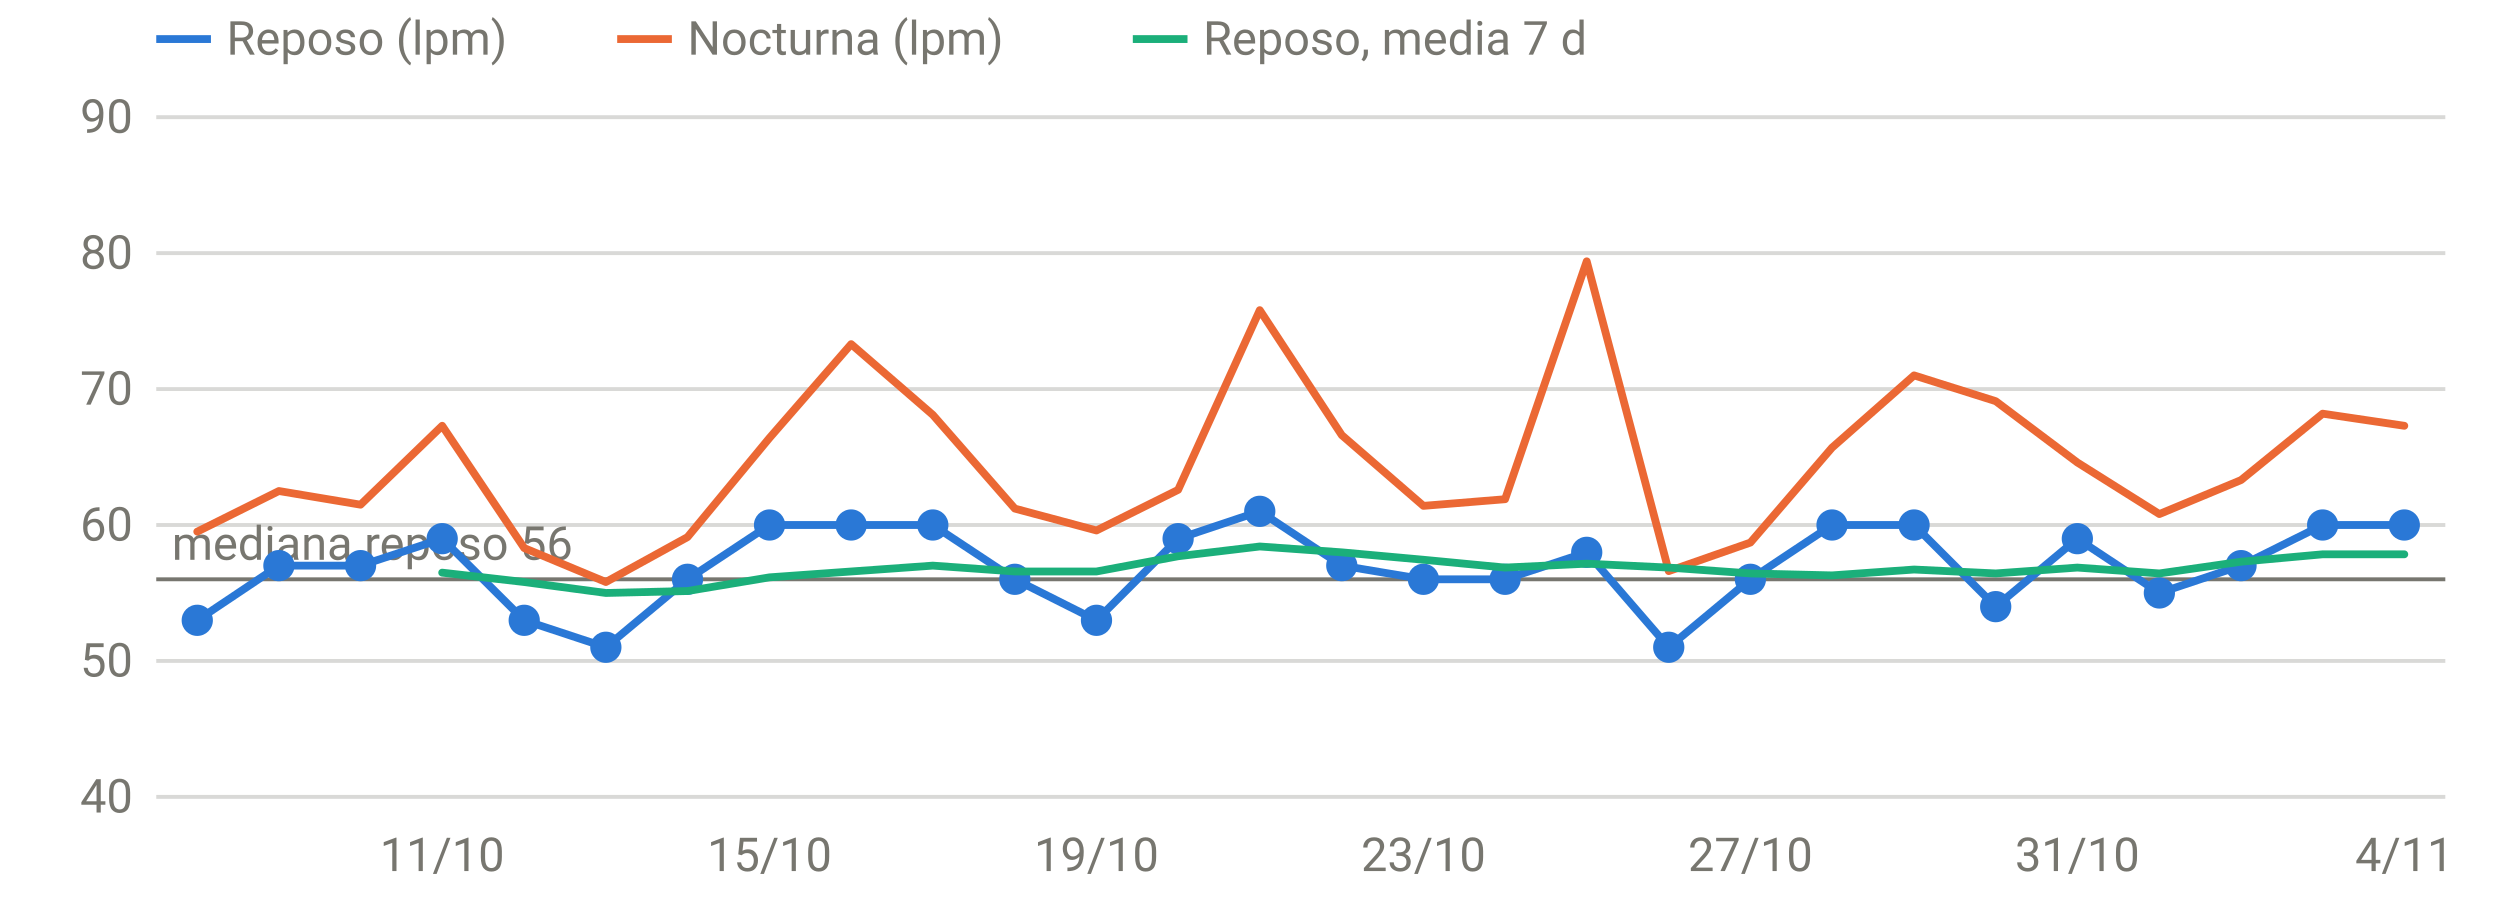
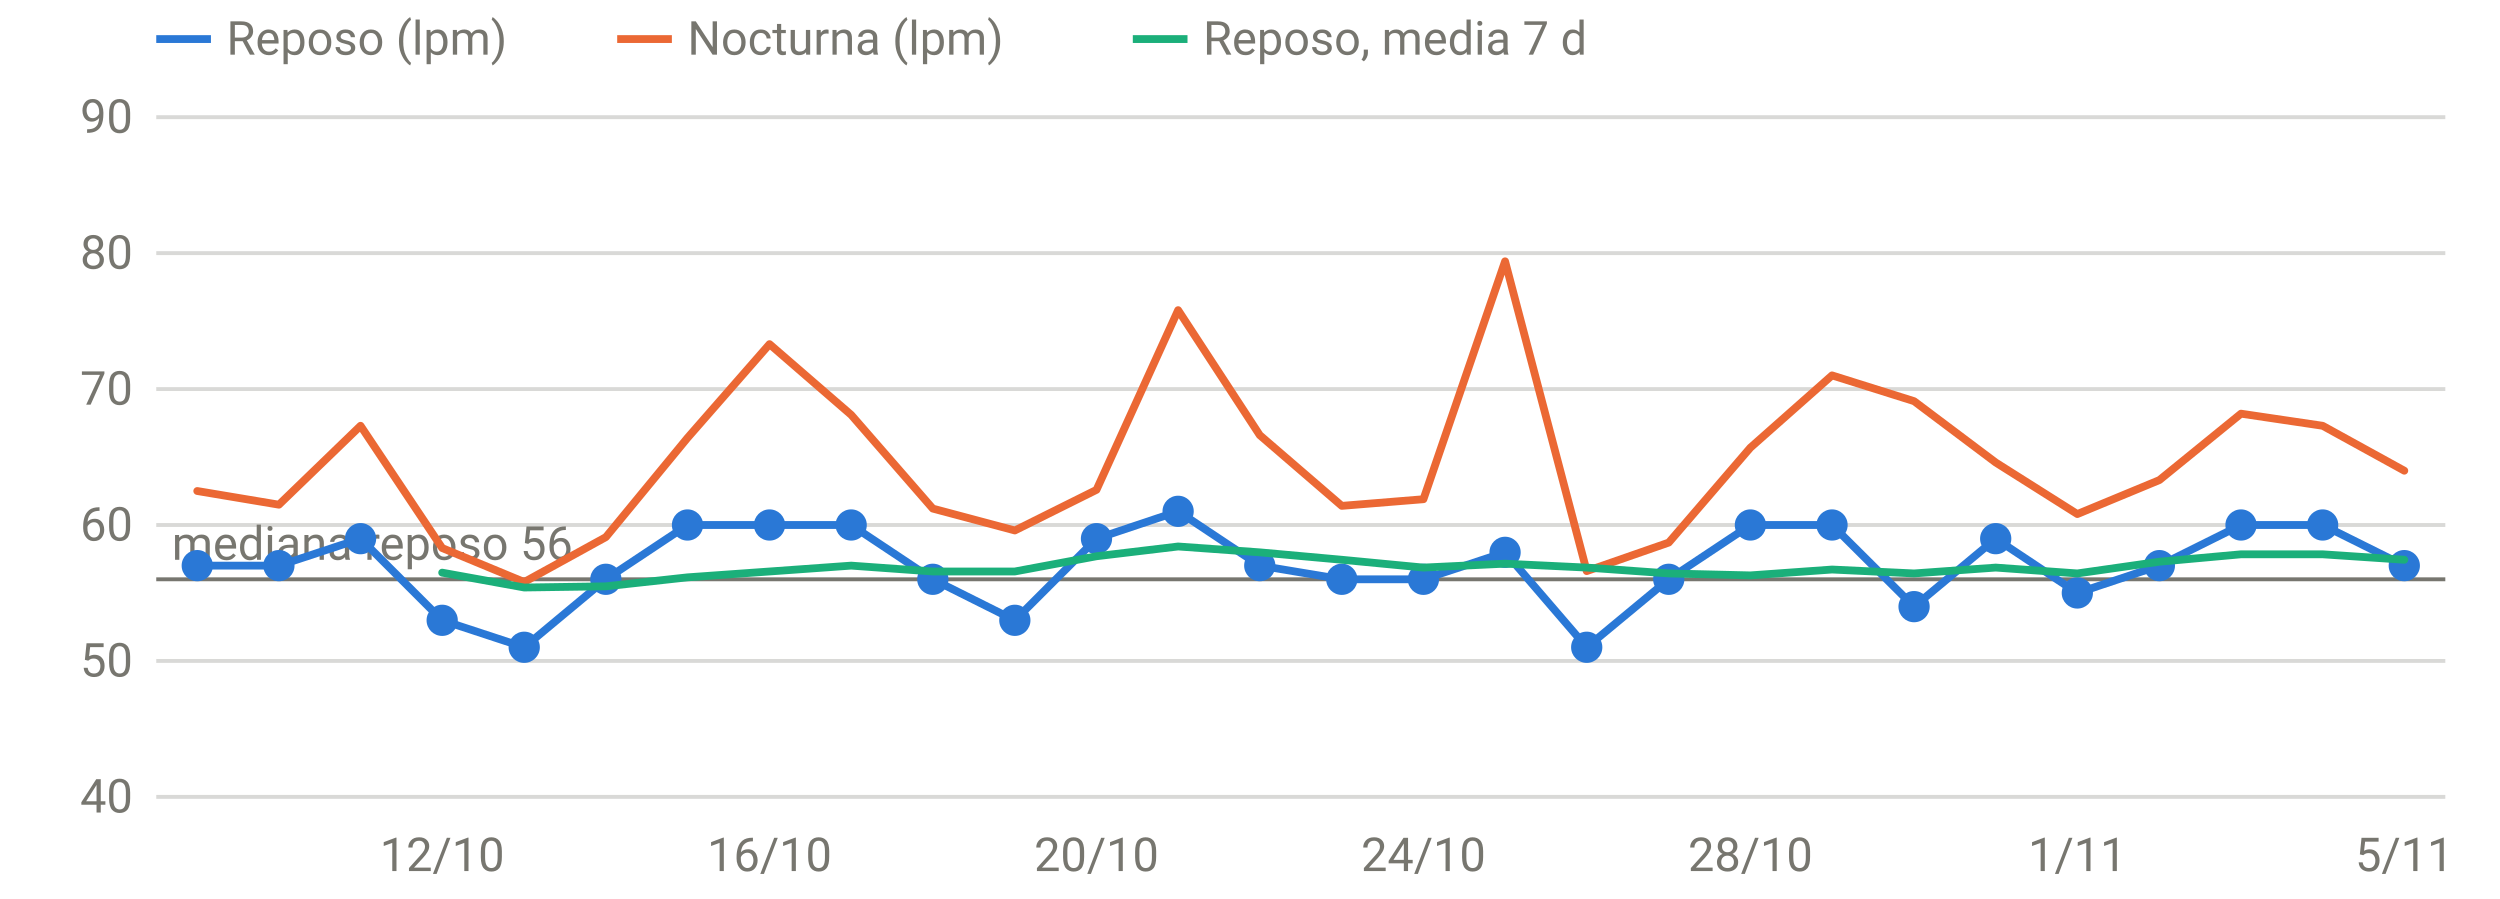
<svg xmlns="http://www.w3.org/2000/svg" viewBox="0 0 640 230" width="640" height="230" role="img" aria-label="FC en reposo y nocturna" font-family="system-ui,-apple-system,Segoe UI,Roboto,sans-serif" font-size="12" fill="#77766f">
  <line x1="40" x2="626" y1="204.0" y2="204.0" stroke="rgba(119,118,111,0.28)" stroke-width="1" />
  <text x="34" y="208.0" text-anchor="end">40</text>
  <line x1="40" x2="626" y1="169.2" y2="169.2" stroke="rgba(119,118,111,0.28)" stroke-width="1" />
  <text x="34" y="173.2" text-anchor="end">50</text>
  <line x1="40" x2="626" y1="134.4" y2="134.4" stroke="rgba(119,118,111,0.28)" stroke-width="1" />
  <text x="34" y="138.4" text-anchor="end">60</text>
  <line x1="40" x2="626" y1="99.6" y2="99.6" stroke="rgba(119,118,111,0.28)" stroke-width="1" />
  <text x="34" y="103.6" text-anchor="end">70</text>
  <line x1="40" x2="626" y1="64.8" y2="64.8" stroke="rgba(119,118,111,0.28)" stroke-width="1" />
  <text x="34" y="68.8" text-anchor="end">80</text>
  <line x1="40" x2="626" y1="30.0" y2="30.0" stroke="rgba(119,118,111,0.28)" stroke-width="1" />
  <text x="34" y="34.0" text-anchor="end">90</text>
-   <text x="113.2" y="223" text-anchor="middle">11/10</text>
-   <text x="197.0" y="223" text-anchor="middle">15/10</text>
-   <text x="280.7" y="223" text-anchor="middle">19/10</text>
-   <text x="364.4" y="223" text-anchor="middle">23/10</text>
-   <text x="448.1" y="223" text-anchor="middle">27/10</text>
-   <text x="531.8" y="223" text-anchor="middle">31/10</text>
-   <text x="615.5" y="223" text-anchor="middle">4/11</text>
+   <text x="113.2" y="223" text-anchor="middle">12/10</text>
+   <text x="197.0" y="223" text-anchor="middle">16/10</text>
+   <text x="280.7" y="223" text-anchor="middle">20/10</text>
+   <text x="364.4" y="223" text-anchor="middle">24/10</text>
+   <text x="448.1" y="223" text-anchor="middle">28/10</text>
+   <text x="531.8" y="223" text-anchor="middle">1/11</text>
+   <text x="615.5" y="223" text-anchor="middle">5/11</text>
  <line x1="40" x2="626" y1="148.3" y2="148.3" stroke="#77766f" stroke-width="1" />
  <text x="44" y="143.3" text-anchor="start">mediana reposo 56</text>
-   <path d="M50.5,158.8 L71.4,144.8 L92.3,144.8 L113.2,137.9 L134.2,158.8 L155.1,165.7 L176.0,148.3 L197.0,134.4 L217.9,134.4 L238.8,134.4 L259.8,148.3 L280.7,158.8 L301.6,137.9 L322.5,130.9 L343.5,144.8 L364.4,148.3 L385.3,148.3 L406.2,141.4 L427.2,165.7 L448.1,148.3 L469.0,134.4 L490.0,134.4 L510.9,155.3 L531.8,137.9 L552.8,151.8 L573.7,144.8 L594.6,134.4 L615.5,134.4" fill="none" stroke="#2a78d6" stroke-width="2" stroke-linejoin="round" stroke-linecap="round" />
-   <circle cx="50.5" cy="158.8" r="4" fill="#2a78d6" />
+   <path d="M50.5,144.8 L71.4,144.8 L92.3,137.9 L113.2,158.8 L134.2,165.7 L155.1,148.3 L176.0,134.4 L197.0,134.4 L217.9,134.4 L238.8,148.3 L259.8,158.8 L280.7,137.9 L301.6,130.9 L322.5,144.8 L343.5,148.3 L364.4,148.3 L385.3,141.4 L406.2,165.7 L427.2,148.3 L448.1,134.4 L469.0,134.4 L490.0,155.3 L510.9,137.9 L531.8,151.8 L552.8,144.8 L573.7,134.4 L594.6,134.4 L615.5,144.8" fill="none" stroke="#2a78d6" stroke-width="2" stroke-linejoin="round" stroke-linecap="round" />
+   <circle cx="50.5" cy="144.8" r="4" fill="#2a78d6" />
  <circle cx="71.4" cy="144.8" r="4" fill="#2a78d6" />
-   <circle cx="92.3" cy="144.8" r="4" fill="#2a78d6" />
-   <circle cx="113.2" cy="137.9" r="4" fill="#2a78d6" />
-   <circle cx="134.2" cy="158.8" r="4" fill="#2a78d6" />
-   <circle cx="155.1" cy="165.7" r="4" fill="#2a78d6" />
-   <circle cx="176.0" cy="148.3" r="4" fill="#2a78d6" />
+   <circle cx="92.3" cy="137.9" r="4" fill="#2a78d6" />
+   <circle cx="113.2" cy="158.8" r="4" fill="#2a78d6" />
+   <circle cx="134.2" cy="165.7" r="4" fill="#2a78d6" />
+   <circle cx="155.1" cy="148.3" r="4" fill="#2a78d6" />
+   <circle cx="176.0" cy="134.4" r="4" fill="#2a78d6" />
  <circle cx="197.0" cy="134.4" r="4" fill="#2a78d6" />
  <circle cx="217.9" cy="134.4" r="4" fill="#2a78d6" />
-   <circle cx="238.8" cy="134.4" r="4" fill="#2a78d6" />
-   <circle cx="259.8" cy="148.3" r="4" fill="#2a78d6" />
-   <circle cx="280.7" cy="158.8" r="4" fill="#2a78d6" />
-   <circle cx="301.6" cy="137.9" r="4" fill="#2a78d6" />
-   <circle cx="322.5" cy="130.9" r="4" fill="#2a78d6" />
-   <circle cx="343.5" cy="144.8" r="4" fill="#2a78d6" />
+   <circle cx="238.8" cy="148.3" r="4" fill="#2a78d6" />
+   <circle cx="259.8" cy="158.8" r="4" fill="#2a78d6" />
+   <circle cx="280.7" cy="137.9" r="4" fill="#2a78d6" />
+   <circle cx="301.6" cy="130.9" r="4" fill="#2a78d6" />
+   <circle cx="322.5" cy="144.8" r="4" fill="#2a78d6" />
+   <circle cx="343.5" cy="148.3" r="4" fill="#2a78d6" />
  <circle cx="364.4" cy="148.3" r="4" fill="#2a78d6" />
-   <circle cx="385.3" cy="148.3" r="4" fill="#2a78d6" />
-   <circle cx="406.2" cy="141.4" r="4" fill="#2a78d6" />
-   <circle cx="427.2" cy="165.7" r="4" fill="#2a78d6" />
-   <circle cx="448.1" cy="148.3" r="4" fill="#2a78d6" />
+   <circle cx="385.3" cy="141.4" r="4" fill="#2a78d6" />
+   <circle cx="406.2" cy="165.7" r="4" fill="#2a78d6" />
+   <circle cx="427.2" cy="148.3" r="4" fill="#2a78d6" />
+   <circle cx="448.1" cy="134.4" r="4" fill="#2a78d6" />
  <circle cx="469.0" cy="134.4" r="4" fill="#2a78d6" />
-   <circle cx="490.0" cy="134.4" r="4" fill="#2a78d6" />
-   <circle cx="510.9" cy="155.3" r="4" fill="#2a78d6" />
-   <circle cx="531.8" cy="137.9" r="4" fill="#2a78d6" />
-   <circle cx="552.8" cy="151.8" r="4" fill="#2a78d6" />
-   <circle cx="573.7" cy="144.8" r="4" fill="#2a78d6" />
+   <circle cx="490.0" cy="155.3" r="4" fill="#2a78d6" />
+   <circle cx="510.9" cy="137.9" r="4" fill="#2a78d6" />
+   <circle cx="531.8" cy="151.8" r="4" fill="#2a78d6" />
+   <circle cx="552.8" cy="144.8" r="4" fill="#2a78d6" />
+   <circle cx="573.7" cy="134.4" r="4" fill="#2a78d6" />
  <circle cx="594.6" cy="134.4" r="4" fill="#2a78d6" />
-   <circle cx="615.5" cy="134.4" r="4" fill="#2a78d6" />
-   <path d="M50.5,136.1 L71.4,125.7 L92.3,129.2 L113.2,109.0 L134.2,140.3 L155.1,149.0 L176.0,137.5 L197.0,112.1 L217.9,88.1 L238.8,106.2 L259.8,130.2 L280.7,135.8 L301.6,125.4 L322.5,79.4 L343.5,111.4 L364.4,129.5 L385.3,127.8 L406.2,66.9 L427.2,146.2 L448.1,138.9 L469.0,114.6 L490.0,96.1 L510.9,102.7 L531.8,118.4 L552.8,131.6 L573.7,122.9 L594.6,105.9 L615.5,109.0" fill="none" stroke="#eb6834" stroke-width="2" stroke-linejoin="round" stroke-linecap="round" />
-   <path d="M113.2,146.6 L134.2,149.0 L155.1,151.8 L176.0,151.3 L197.0,147.8 L217.9,146.3 L238.8,144.8 L259.8,146.3 L280.7,146.3 L301.6,142.4 L322.5,139.9 L343.5,141.4 L364.4,143.3 L385.3,145.3 L406.2,144.3 L427.2,145.3 L448.1,146.8 L469.0,147.3 L490.0,145.8 L510.9,146.8 L531.8,145.3 L552.8,146.8 L573.7,143.8 L594.6,141.9 L615.5,141.9" fill="none" stroke="#1baf7a" stroke-width="2" stroke-linejoin="round" stroke-linecap="round" />
+   <circle cx="615.5" cy="144.8" r="4" fill="#2a78d6" />
+   <path d="M50.5,125.7 L71.4,129.2 L92.3,109.0 L113.2,140.3 L134.2,149.0 L155.1,137.5 L176.0,112.1 L197.0,88.1 L217.9,106.2 L238.8,130.2 L259.8,135.8 L280.7,125.4 L301.6,79.4 L322.5,111.4 L343.5,129.5 L364.4,127.8 L385.3,66.9 L406.2,146.2 L427.2,138.9 L448.1,114.6 L469.0,96.1 L490.0,102.7 L510.9,118.4 L531.8,131.6 L552.8,122.9 L573.7,105.9 L594.6,109.0 L615.5,120.5" fill="none" stroke="#eb6834" stroke-width="2" stroke-linejoin="round" stroke-linecap="round" />
+   <path d="M113.2,146.6 L134.2,150.4 L155.1,150.1 L176.0,147.8 L197.0,146.3 L217.9,144.8 L238.8,146.3 L259.8,146.3 L280.7,142.4 L301.6,139.9 L322.5,141.4 L343.5,143.3 L364.4,145.3 L385.3,144.3 L406.2,145.3 L427.2,146.8 L448.1,147.3 L469.0,145.8 L490.0,146.8 L510.9,145.3 L531.8,146.8 L552.8,143.8 L573.7,141.9 L594.6,141.9 L615.5,143.3" fill="none" stroke="#1baf7a" stroke-width="2" stroke-linejoin="round" stroke-linecap="round" />
  <line x1="40" x2="54" y1="10" y2="10" stroke="#2a78d6" stroke-width="2" />
  <text x="58" y="14">Reposo (lpm)</text>
  <line x1="158" x2="172" y1="10" y2="10" stroke="#eb6834" stroke-width="2" />
  <text x="176" y="14">Nocturna (lpm)</text>
  <line x1="290" x2="304" y1="10" y2="10" stroke="#1baf7a" stroke-width="2" />
  <text x="308" y="14">Reposo, media 7 d</text>
</svg>
